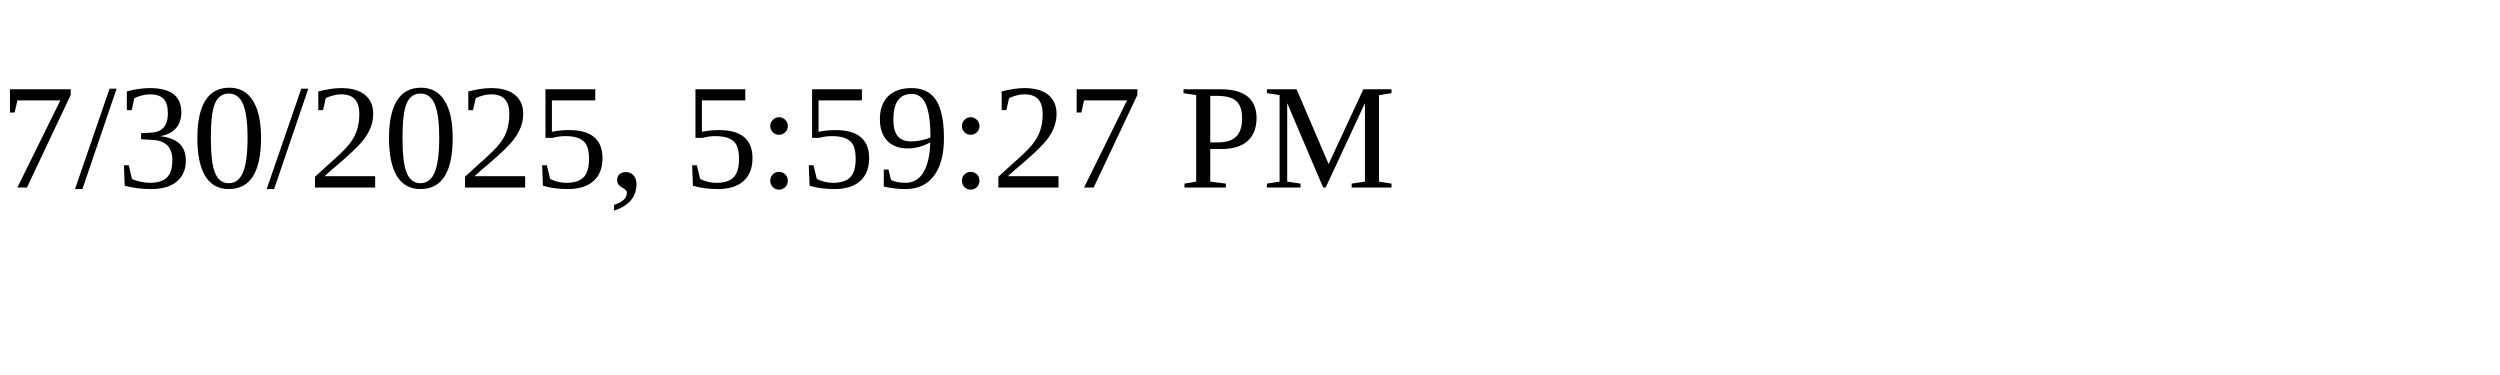
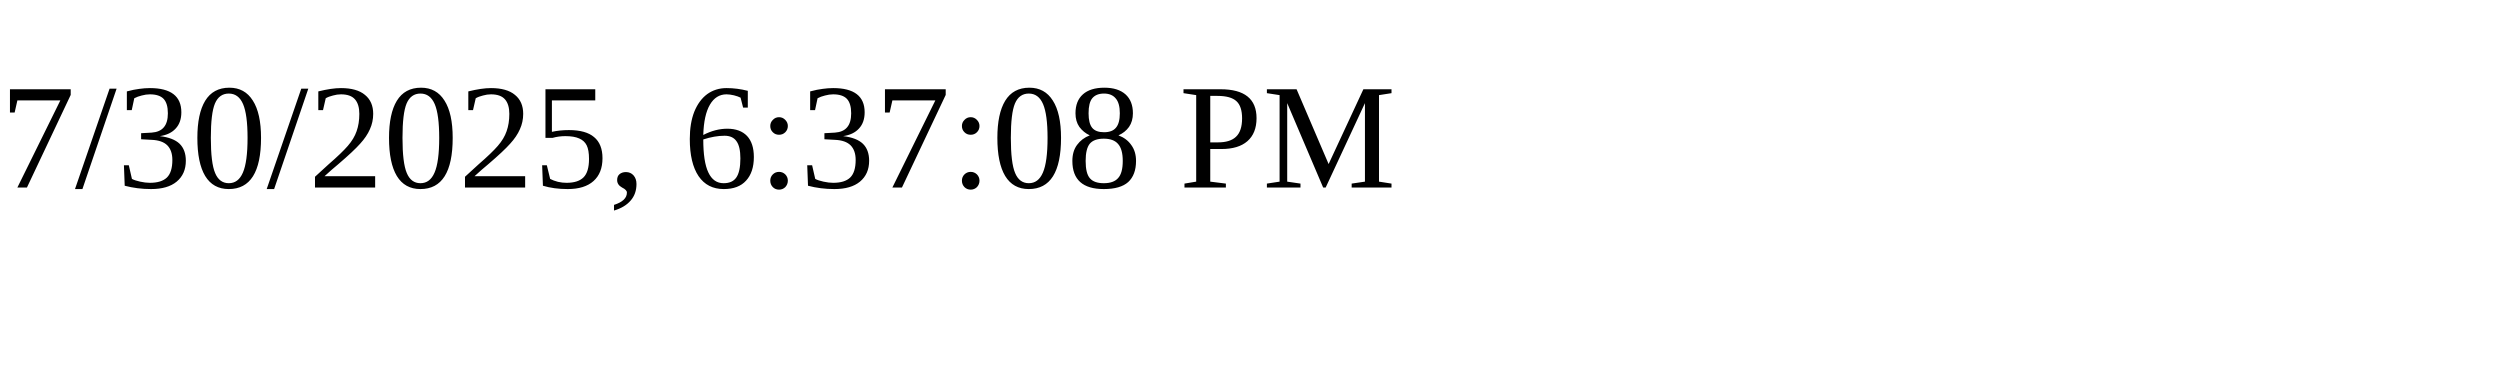
<svg xmlns="http://www.w3.org/2000/svg" height="30" width="200">
-   <text x="0" y="15">7/30/2025, 5:59:27 PM</text>
+   <text x="0" y="15">7/30/2025, 6:37:08 PM</text>
</svg>
